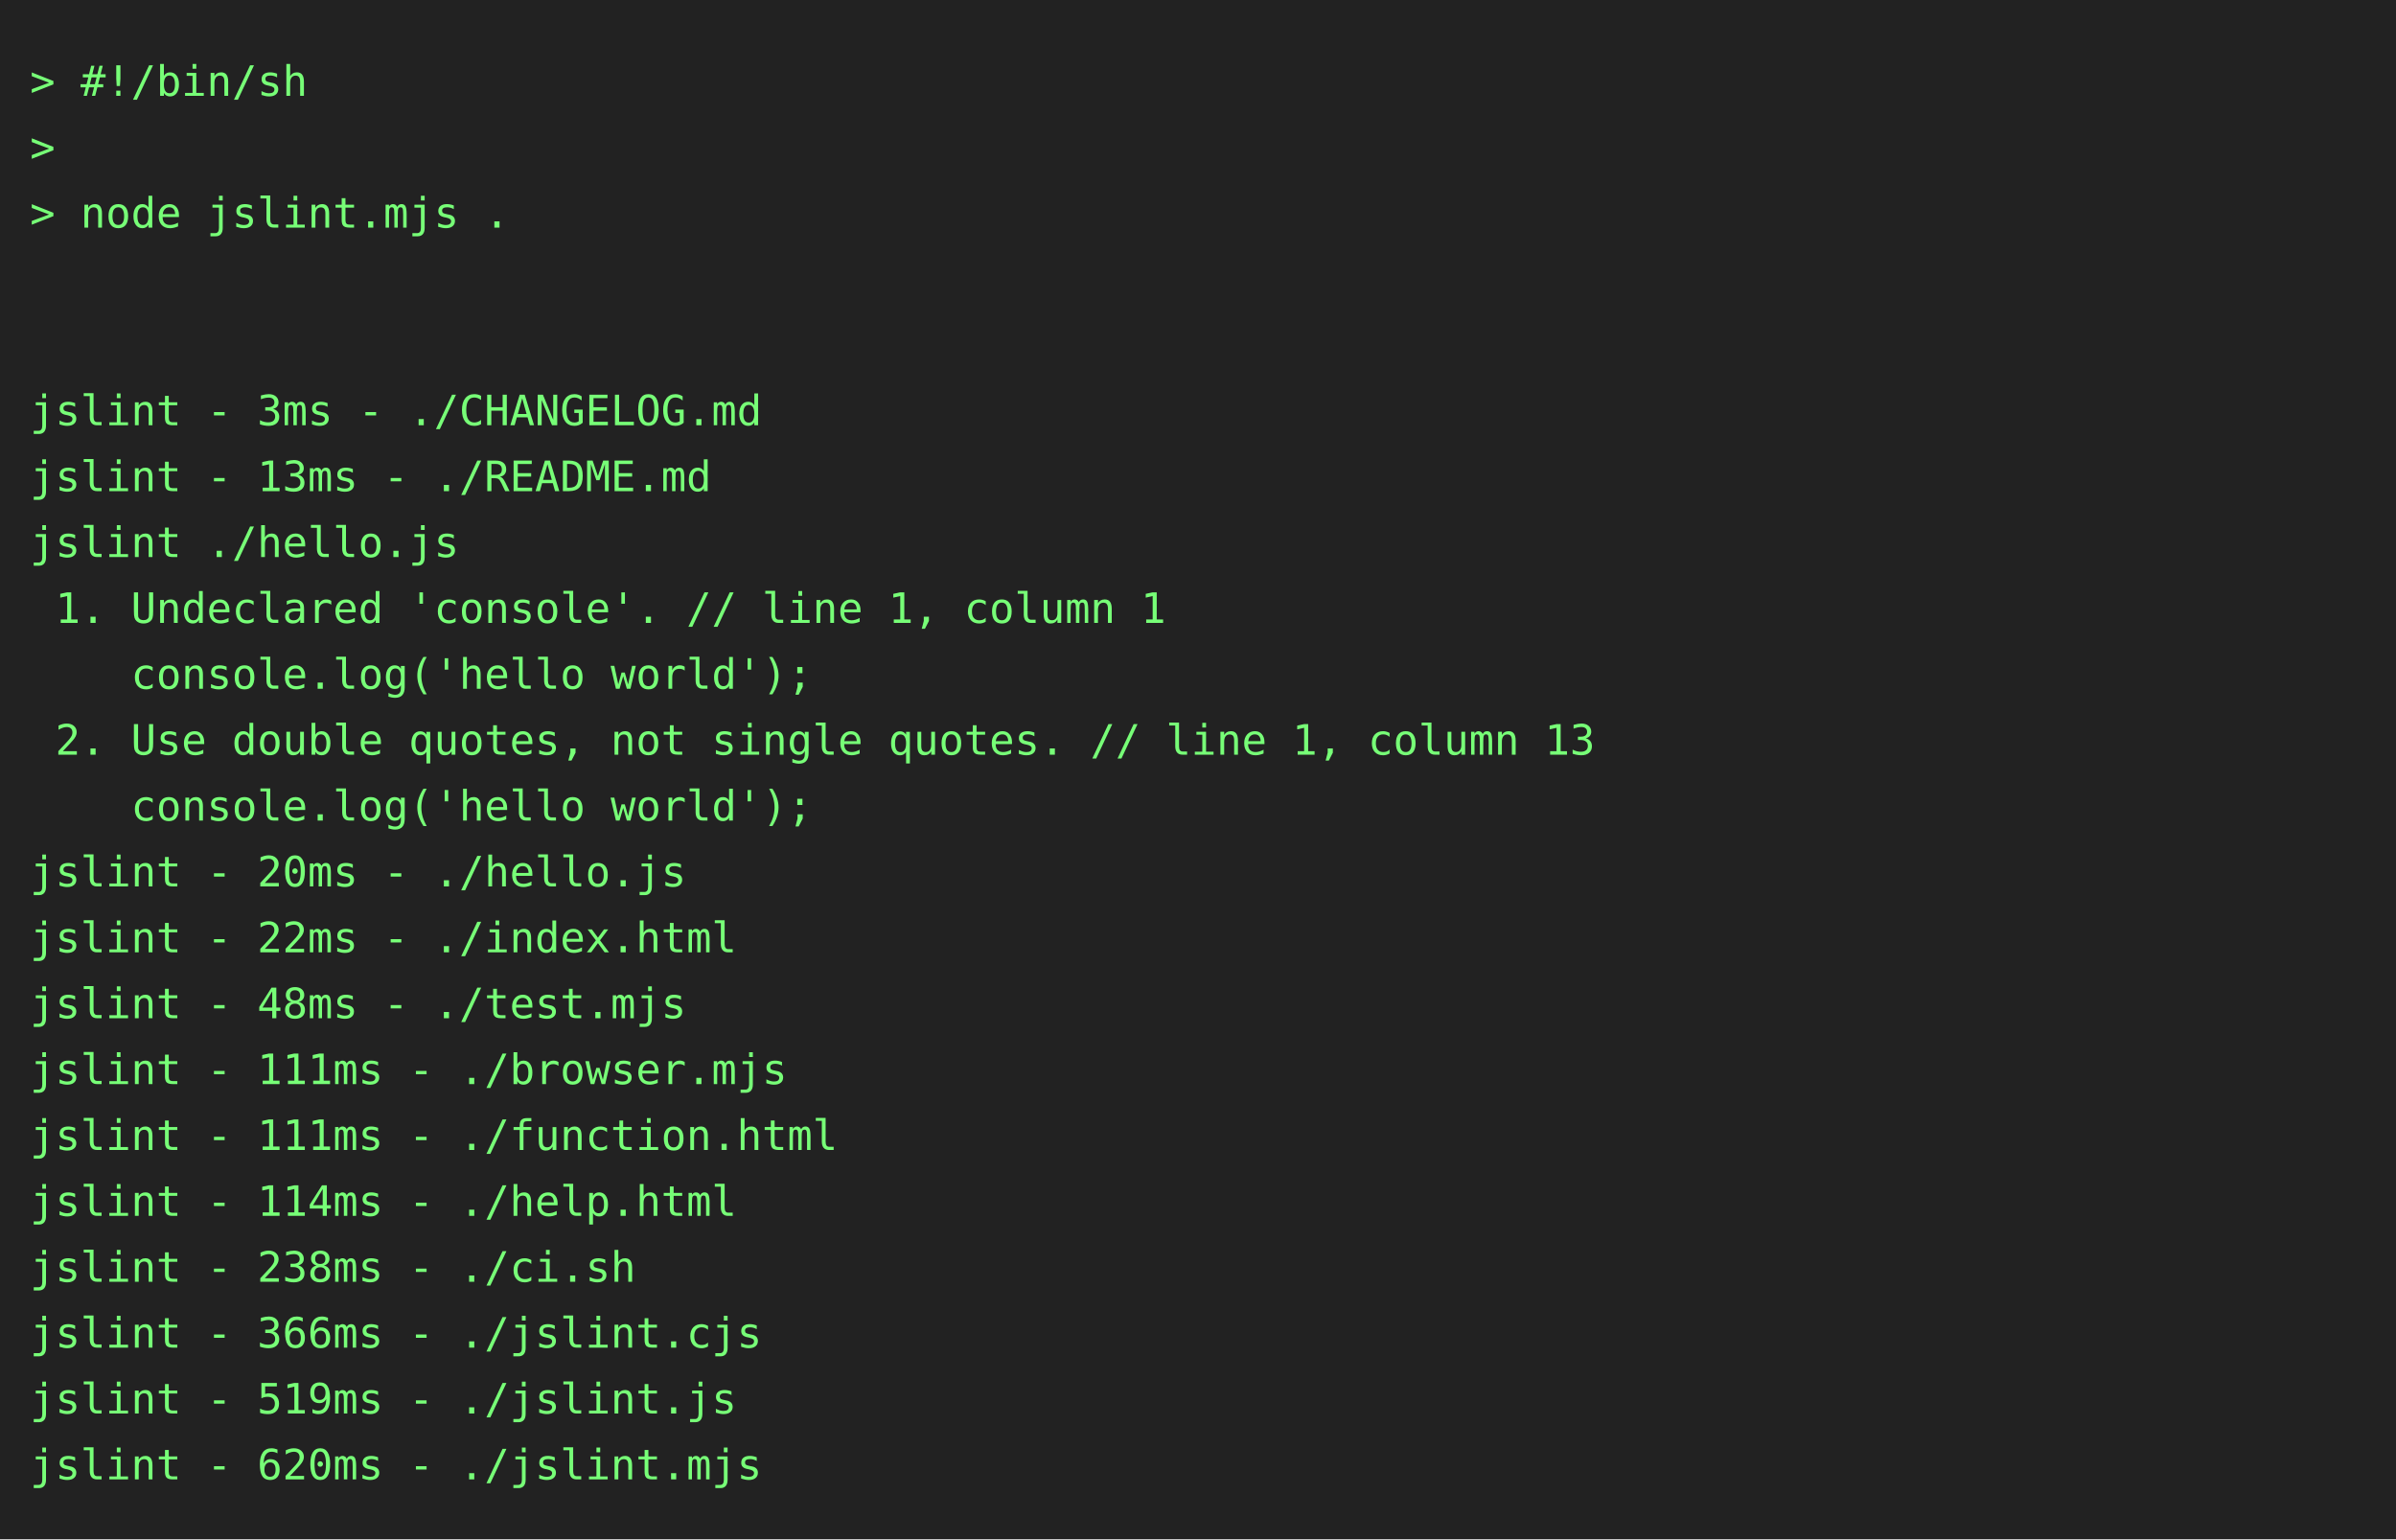
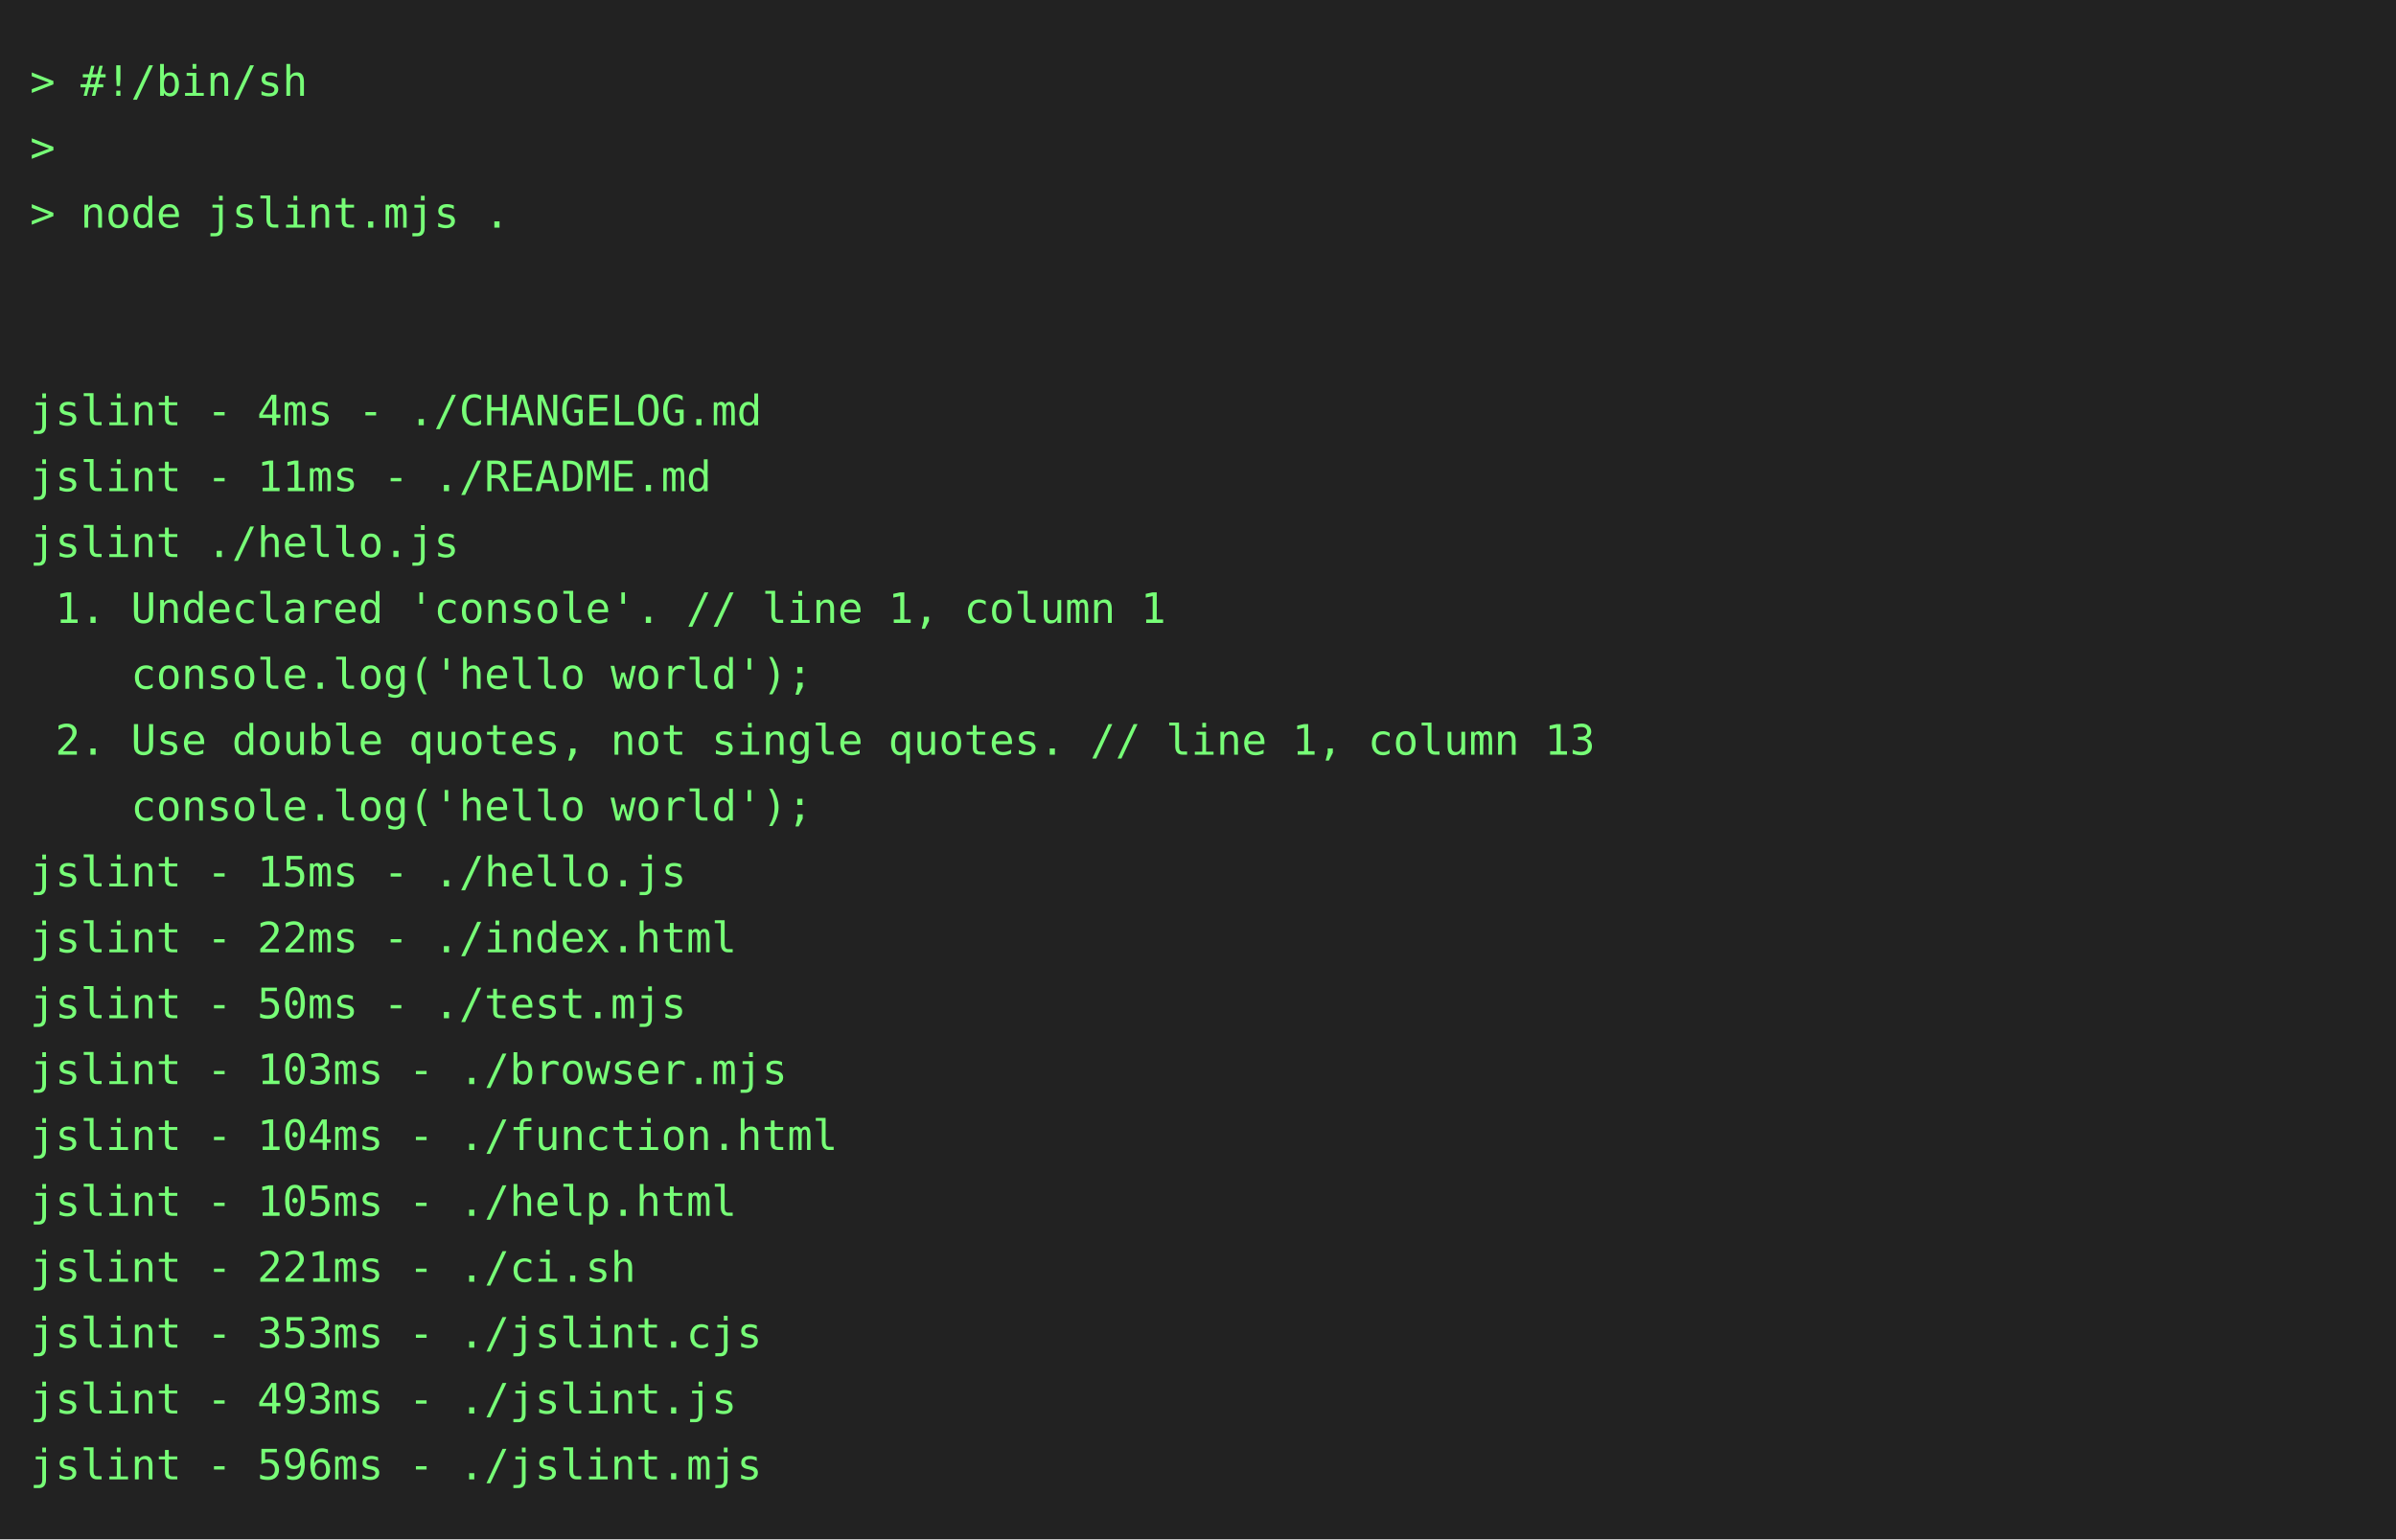
<svg xmlns="http://www.w3.org/2000/svg" height="514" width="800">
  <rect height="514" fill="#222" width="800" />
  <text fill="#7f7" font-family="consolas, menlo, monospace" font-size="14" xml:space="preserve">
    <tspan lengthAdjust="spacingAndGlyphs" textLength="768" x="10" y="32">&gt; #!/bin/sh                                                                                      </tspan>
    <tspan lengthAdjust="spacingAndGlyphs" textLength="768" x="10" y="54">&gt;                                                                                                </tspan>
    <tspan lengthAdjust="spacingAndGlyphs" textLength="768" x="10" y="76">&gt; node jslint.mjs .                                                                              </tspan>
    <tspan lengthAdjust="spacingAndGlyphs" textLength="768" x="10" y="98">                                                                                                 </tspan>
    <tspan lengthAdjust="spacingAndGlyphs" textLength="768" x="10" y="120">                                                                                                 </tspan>
-     <tspan lengthAdjust="spacingAndGlyphs" textLength="768" x="10" y="142">jslint - 3ms - ./CHANGELOG.md                                                                    </tspan>
-     <tspan lengthAdjust="spacingAndGlyphs" textLength="768" x="10" y="164">jslint - 13ms - ./README.md                                                                      </tspan>
+     <tspan lengthAdjust="spacingAndGlyphs" textLength="768" x="10" y="142">jslint - 4ms - ./CHANGELOG.md                                                                    </tspan>
+     <tspan lengthAdjust="spacingAndGlyphs" textLength="768" x="10" y="164">jslint - 11ms - ./README.md                                                                      </tspan>
    <tspan lengthAdjust="spacingAndGlyphs" textLength="768" x="10" y="186">jslint ./hello.js                                                                                </tspan>
    <tspan lengthAdjust="spacingAndGlyphs" textLength="768" x="10" y="208"> 1. Undeclared 'console'. // line 1, column 1                                                    </tspan>
    <tspan lengthAdjust="spacingAndGlyphs" textLength="768" x="10" y="230">    console.log('hello world');                                                                  </tspan>
    <tspan lengthAdjust="spacingAndGlyphs" textLength="768" x="10" y="252"> 2. Use double quotes, not single quotes. // line 1, column 13                                   </tspan>
    <tspan lengthAdjust="spacingAndGlyphs" textLength="768" x="10" y="274">    console.log('hello world');                                                                  </tspan>
-     <tspan lengthAdjust="spacingAndGlyphs" textLength="768" x="10" y="296">jslint - 20ms - ./hello.js                                                                       </tspan>
+     <tspan lengthAdjust="spacingAndGlyphs" textLength="768" x="10" y="296">jslint - 15ms - ./hello.js                                                                       </tspan>
    <tspan lengthAdjust="spacingAndGlyphs" textLength="768" x="10" y="318">jslint - 22ms - ./index.html                                                                     </tspan>
-     <tspan lengthAdjust="spacingAndGlyphs" textLength="768" x="10" y="340">jslint - 48ms - ./test.mjs                                                                       </tspan>
-     <tspan lengthAdjust="spacingAndGlyphs" textLength="768" x="10" y="362">jslint - 111ms - ./browser.mjs                                                                   </tspan>
-     <tspan lengthAdjust="spacingAndGlyphs" textLength="768" x="10" y="384">jslint - 111ms - ./function.html                                                                 </tspan>
-     <tspan lengthAdjust="spacingAndGlyphs" textLength="768" x="10" y="406">jslint - 114ms - ./help.html                                                                     </tspan>
-     <tspan lengthAdjust="spacingAndGlyphs" textLength="768" x="10" y="428">jslint - 238ms - ./ci.sh                                                                         </tspan>
-     <tspan lengthAdjust="spacingAndGlyphs" textLength="768" x="10" y="450">jslint - 366ms - ./jslint.cjs                                                                    </tspan>
-     <tspan lengthAdjust="spacingAndGlyphs" textLength="768" x="10" y="472">jslint - 519ms - ./jslint.js                                                                     </tspan>
-     <tspan lengthAdjust="spacingAndGlyphs" textLength="768" x="10" y="494">jslint - 620ms - ./jslint.mjs                                                                    </tspan>
+     <tspan lengthAdjust="spacingAndGlyphs" textLength="768" x="10" y="340">jslint - 50ms - ./test.mjs                                                                       </tspan>
+     <tspan lengthAdjust="spacingAndGlyphs" textLength="768" x="10" y="362">jslint - 103ms - ./browser.mjs                                                                   </tspan>
+     <tspan lengthAdjust="spacingAndGlyphs" textLength="768" x="10" y="384">jslint - 104ms - ./function.html                                                                 </tspan>
+     <tspan lengthAdjust="spacingAndGlyphs" textLength="768" x="10" y="406">jslint - 105ms - ./help.html                                                                     </tspan>
+     <tspan lengthAdjust="spacingAndGlyphs" textLength="768" x="10" y="428">jslint - 221ms - ./ci.sh                                                                         </tspan>
+     <tspan lengthAdjust="spacingAndGlyphs" textLength="768" x="10" y="450">jslint - 353ms - ./jslint.cjs                                                                    </tspan>
+     <tspan lengthAdjust="spacingAndGlyphs" textLength="768" x="10" y="472">jslint - 493ms - ./jslint.js                                                                     </tspan>
+     <tspan lengthAdjust="spacingAndGlyphs" textLength="768" x="10" y="494">jslint - 596ms - ./jslint.mjs                                                                    </tspan>
  </text>
</svg>
